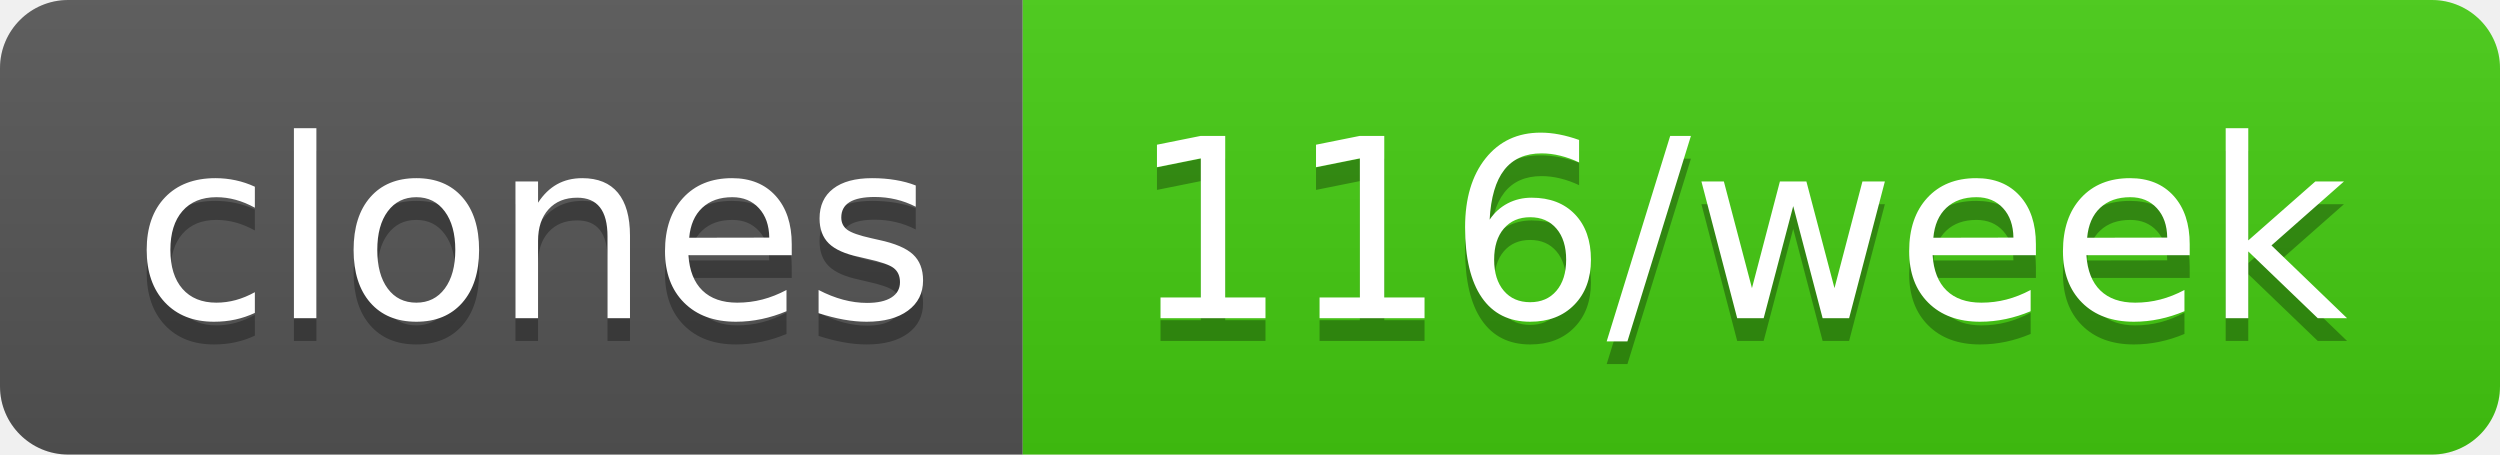
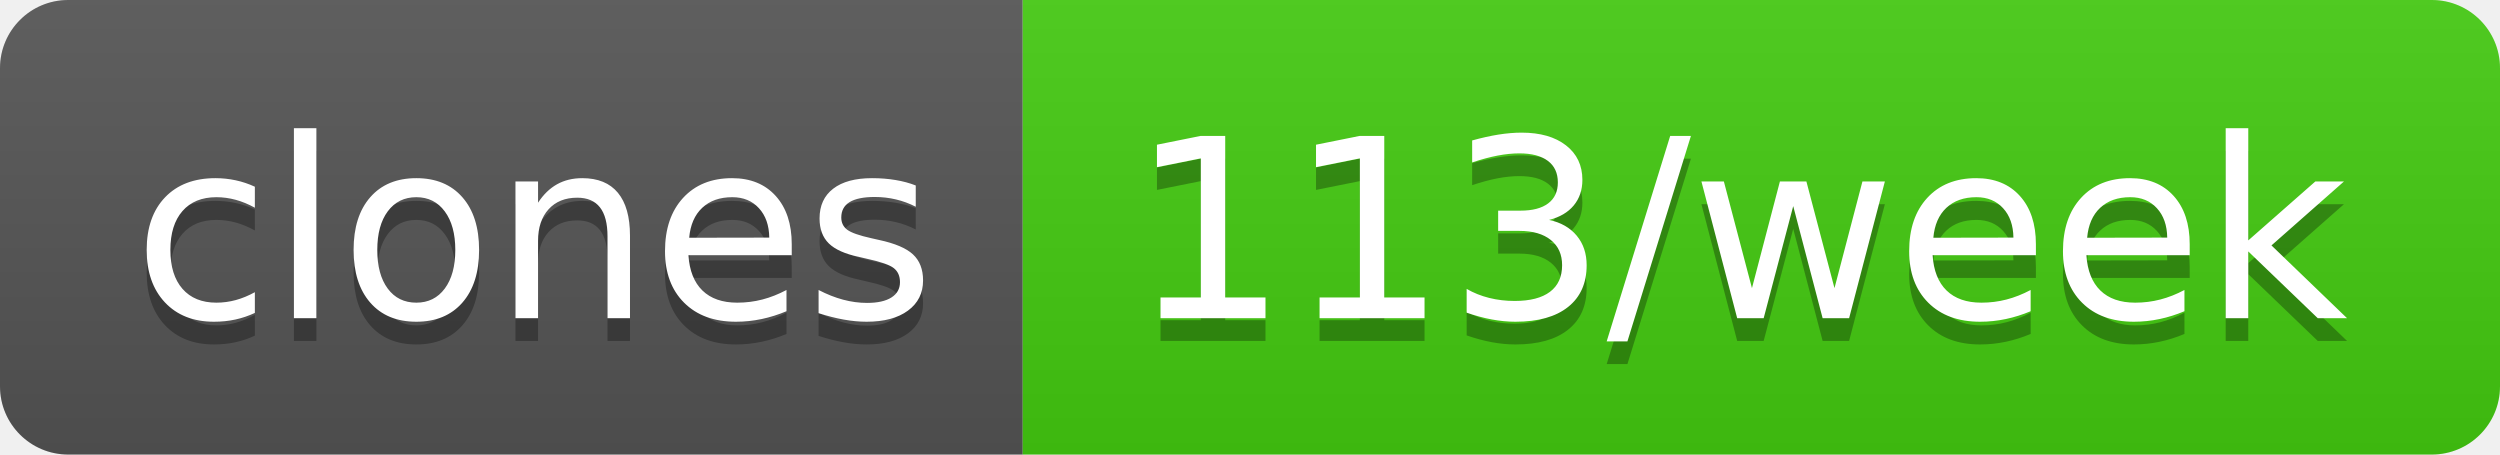
- <svg xmlns="http://www.w3.org/2000/svg" width="110" height="20" role="img" aria-label="clones: 116/week">
+ <svg xmlns="http://www.w3.org/2000/svg" width="110" height="20" role="img" aria-label="clones: 113/week">
  <linearGradient id="s" x2="0" y2="100%">
    <stop offset="0" stop-color="#bbb" stop-opacity=".1" />
    <stop offset="1" stop-opacity=".1" />
  </linearGradient>
  <clipPath id="r">
    <rect width="110" height="20" rx="3" fill="#fff" />
  </clipPath>
  <g clip-path="url(#r)">
    <rect width="45" height="20" fill="#555" />
    <rect x="45" width="65" height="20" fill="#4c1" />
    <rect width="110" height="20" fill="url(#s)" />
  </g>
  <g fill="#fff" text-anchor="middle" font-family="Verdana,Geneva,DejaVu Sans,sans-serif" text-rendering="geometricPrecision" font-size="110">
    <text aria-hidden="true" x="235" y="150" fill="#010101" fill-opacity=".3" transform="scale(.1)" textLength="350">clones</text>
    <text x="235" y="140" transform="scale(.1)" fill="#fff" textLength="350">clones</text>
-     <text aria-hidden="true" x="765" y="150" fill="#010101" fill-opacity=".3" transform="scale(.1)" textLength="550">116/week</text>
-     <text x="765" y="140" transform="scale(.1)" fill="#fff" textLength="550">116/week</text>
+     <text aria-hidden="true" x="765" y="150" fill="#010101" fill-opacity=".3" transform="scale(.1)" textLength="550">113/week</text>
+     <text x="765" y="140" transform="scale(.1)" fill="#fff" textLength="550">113/week</text>
  </g>
</svg>
